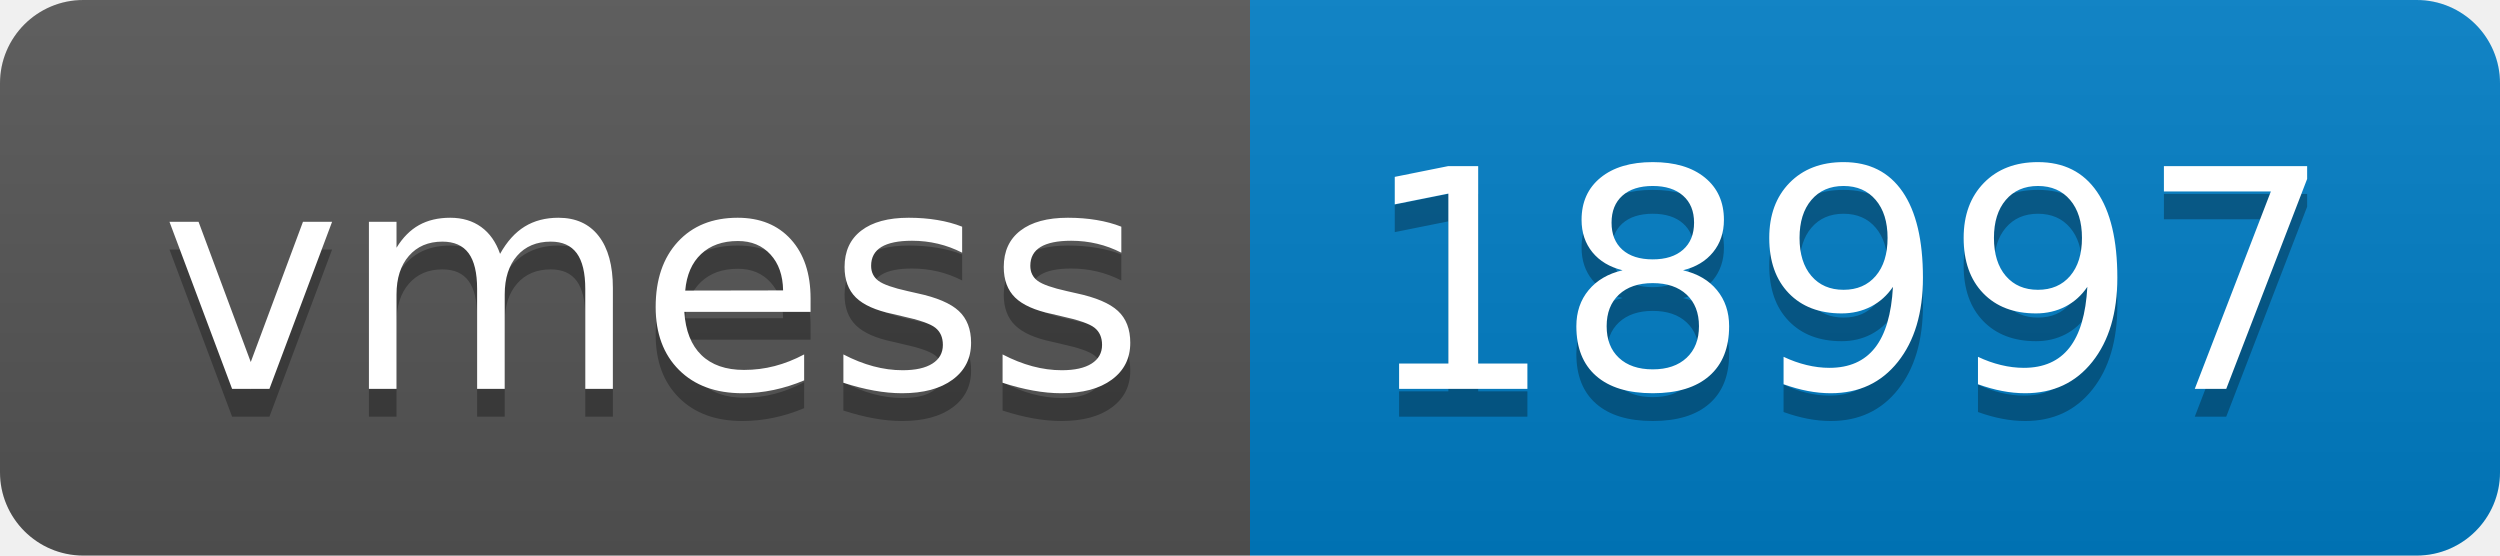
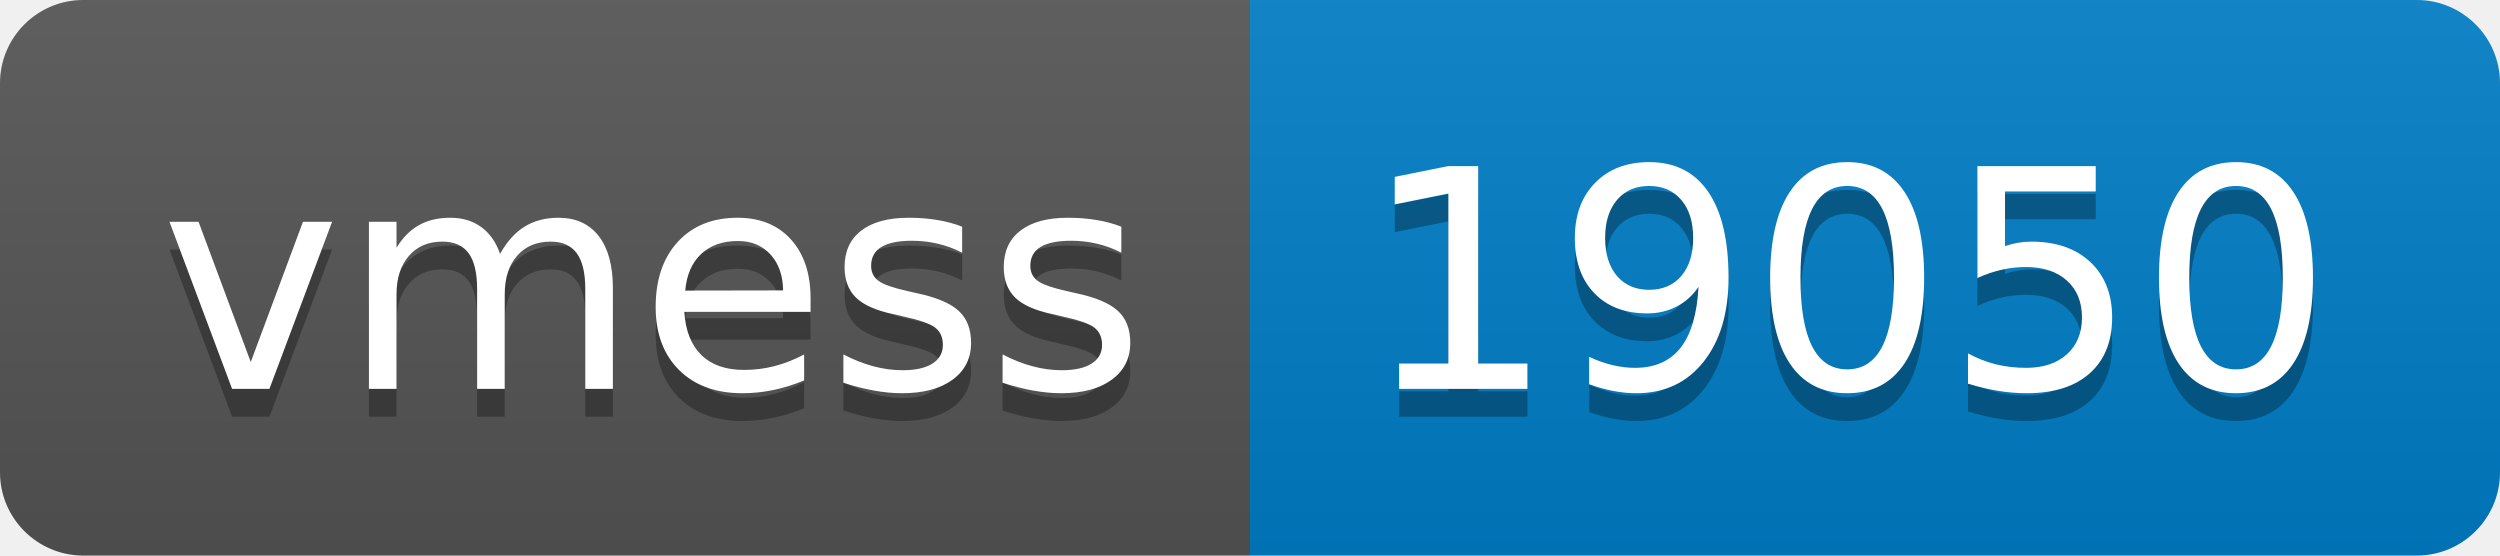
- <svg xmlns="http://www.w3.org/2000/svg" width="90" height="20" role="img" aria-label="vmess: 18997">
+ <svg xmlns="http://www.w3.org/2000/svg" width="90" height="20" role="img" aria-label="vmess: 19050">
  <linearGradient id="s" x2="0" y2="100%">
    <stop offset="0" stop-color="#bbb" stop-opacity=".1" />
    <stop offset="1" stop-opacity=".1" />
  </linearGradient>
  <clipPath id="r">
    <rect width="90" height="20" rx="3" fill="#fff" />
  </clipPath>
  <g clip-path="url(#r)">
    <rect width="45" height="20" fill="#555" />
    <rect x="45" width="45" height="20" fill="#007ec6" />
    <rect width="90" height="20" fill="url(#s)" />
  </g>
  <g fill="#fff" text-anchor="middle" font-family="Verdana,Geneva,DejaVu Sans,sans-serif" text-rendering="geometricPrecision" font-size="110">
    <text aria-hidden="true" x="235" y="150" fill="#010101" fill-opacity=".3" transform="scale(.1)" textLength="350">vmess</text>
    <text x="235" y="140" transform="scale(.1)" fill="#fff" textLength="350">vmess</text>
-     <text aria-hidden="true" x="665" y="150" fill="#010101" fill-opacity=".3" transform="scale(.1)" textLength="350">18997</text>
-     <text x="665" y="140" transform="scale(.1)" fill="#fff" textLength="350">18997</text>
+     <text aria-hidden="true" x="665" y="150" fill="#010101" fill-opacity=".3" transform="scale(.1)" textLength="350">19050</text>
+     <text x="665" y="140" transform="scale(.1)" fill="#fff" textLength="350">19050</text>
  </g>
</svg>
